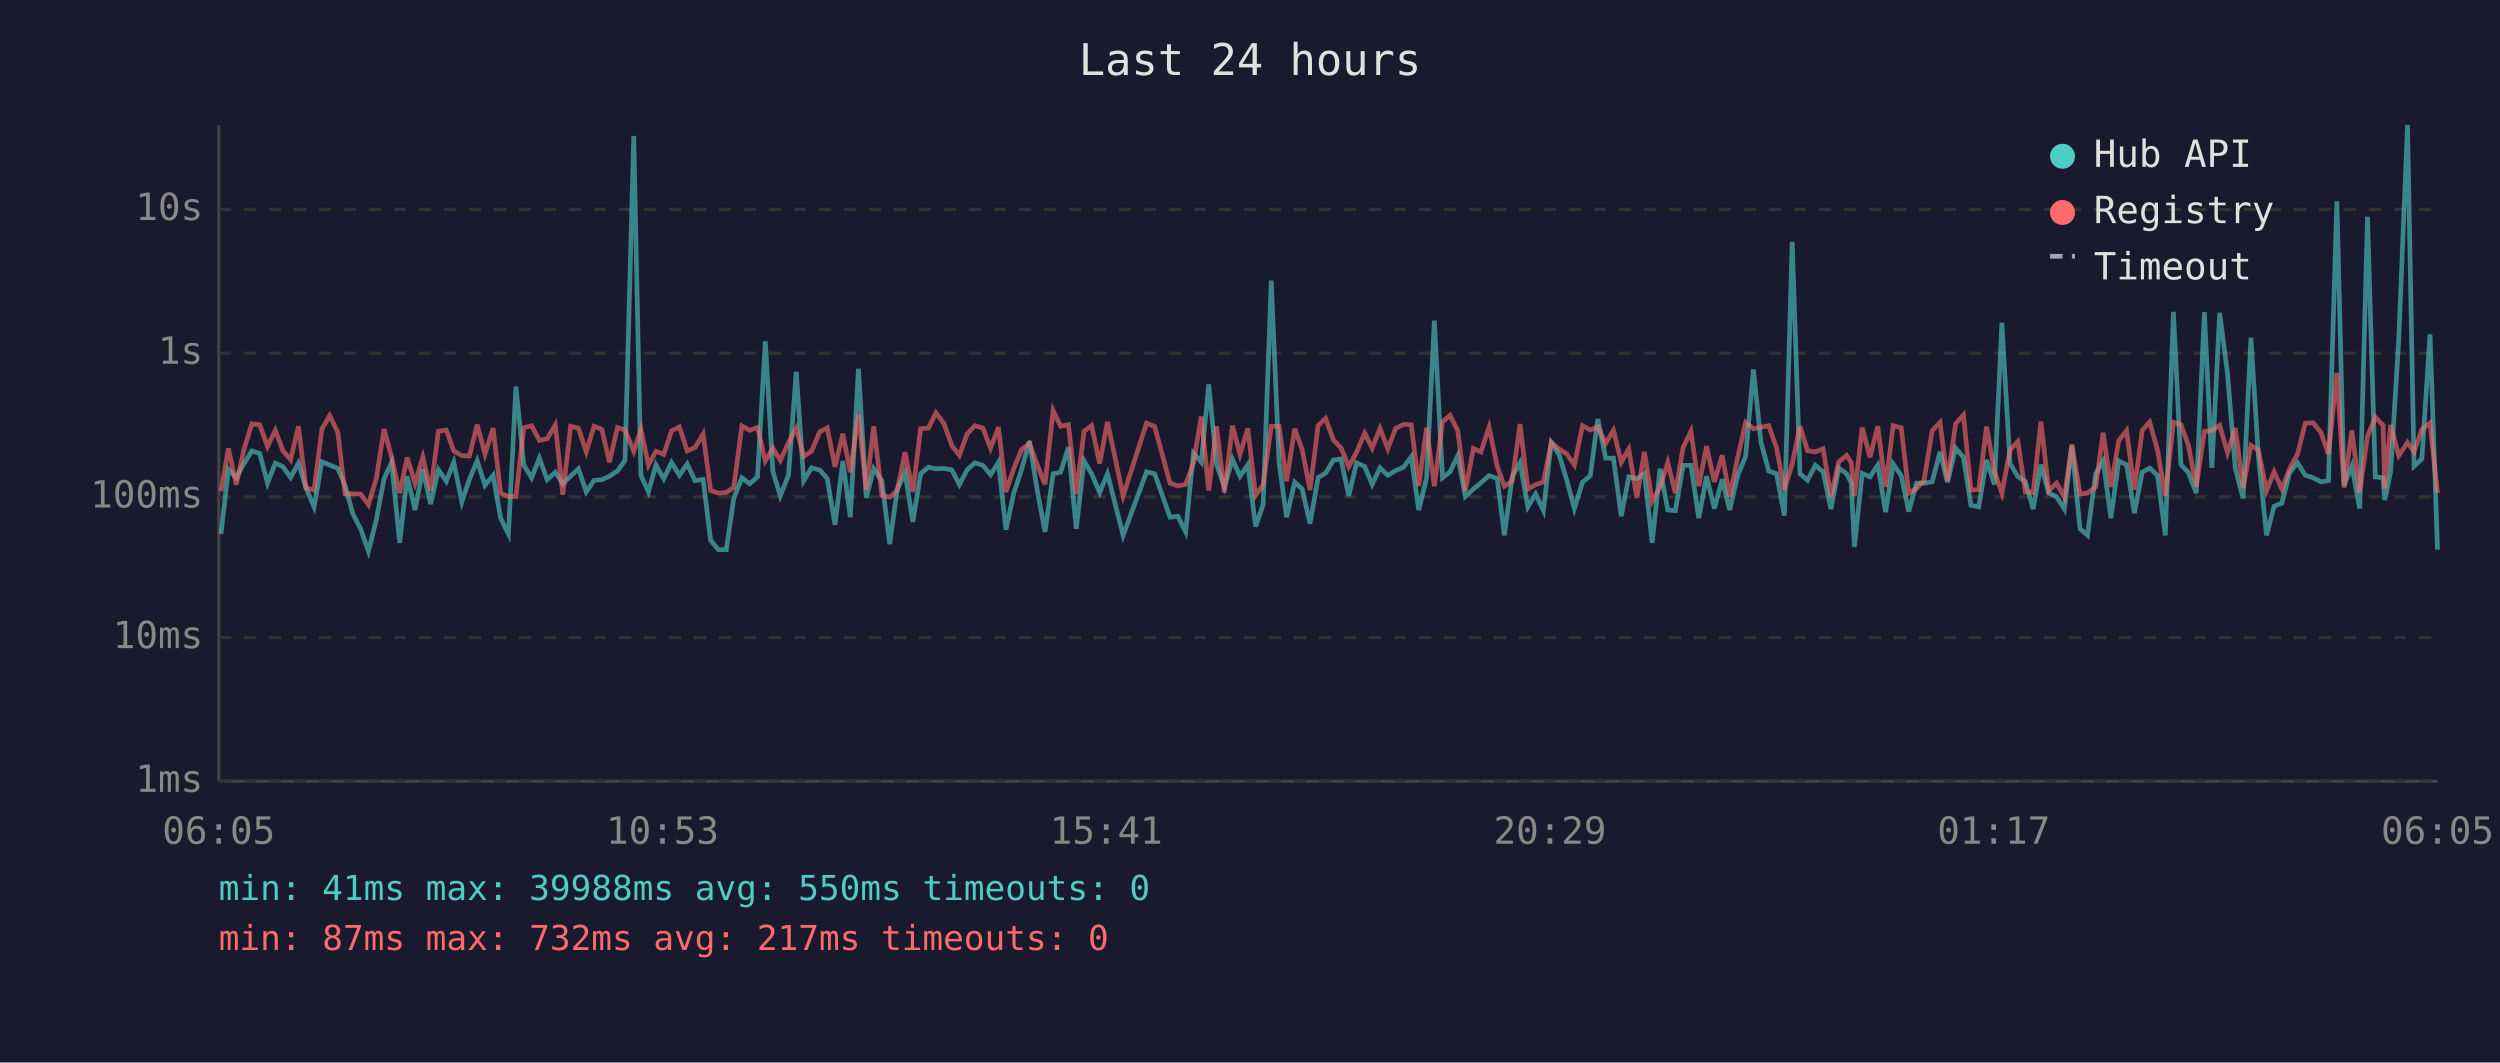
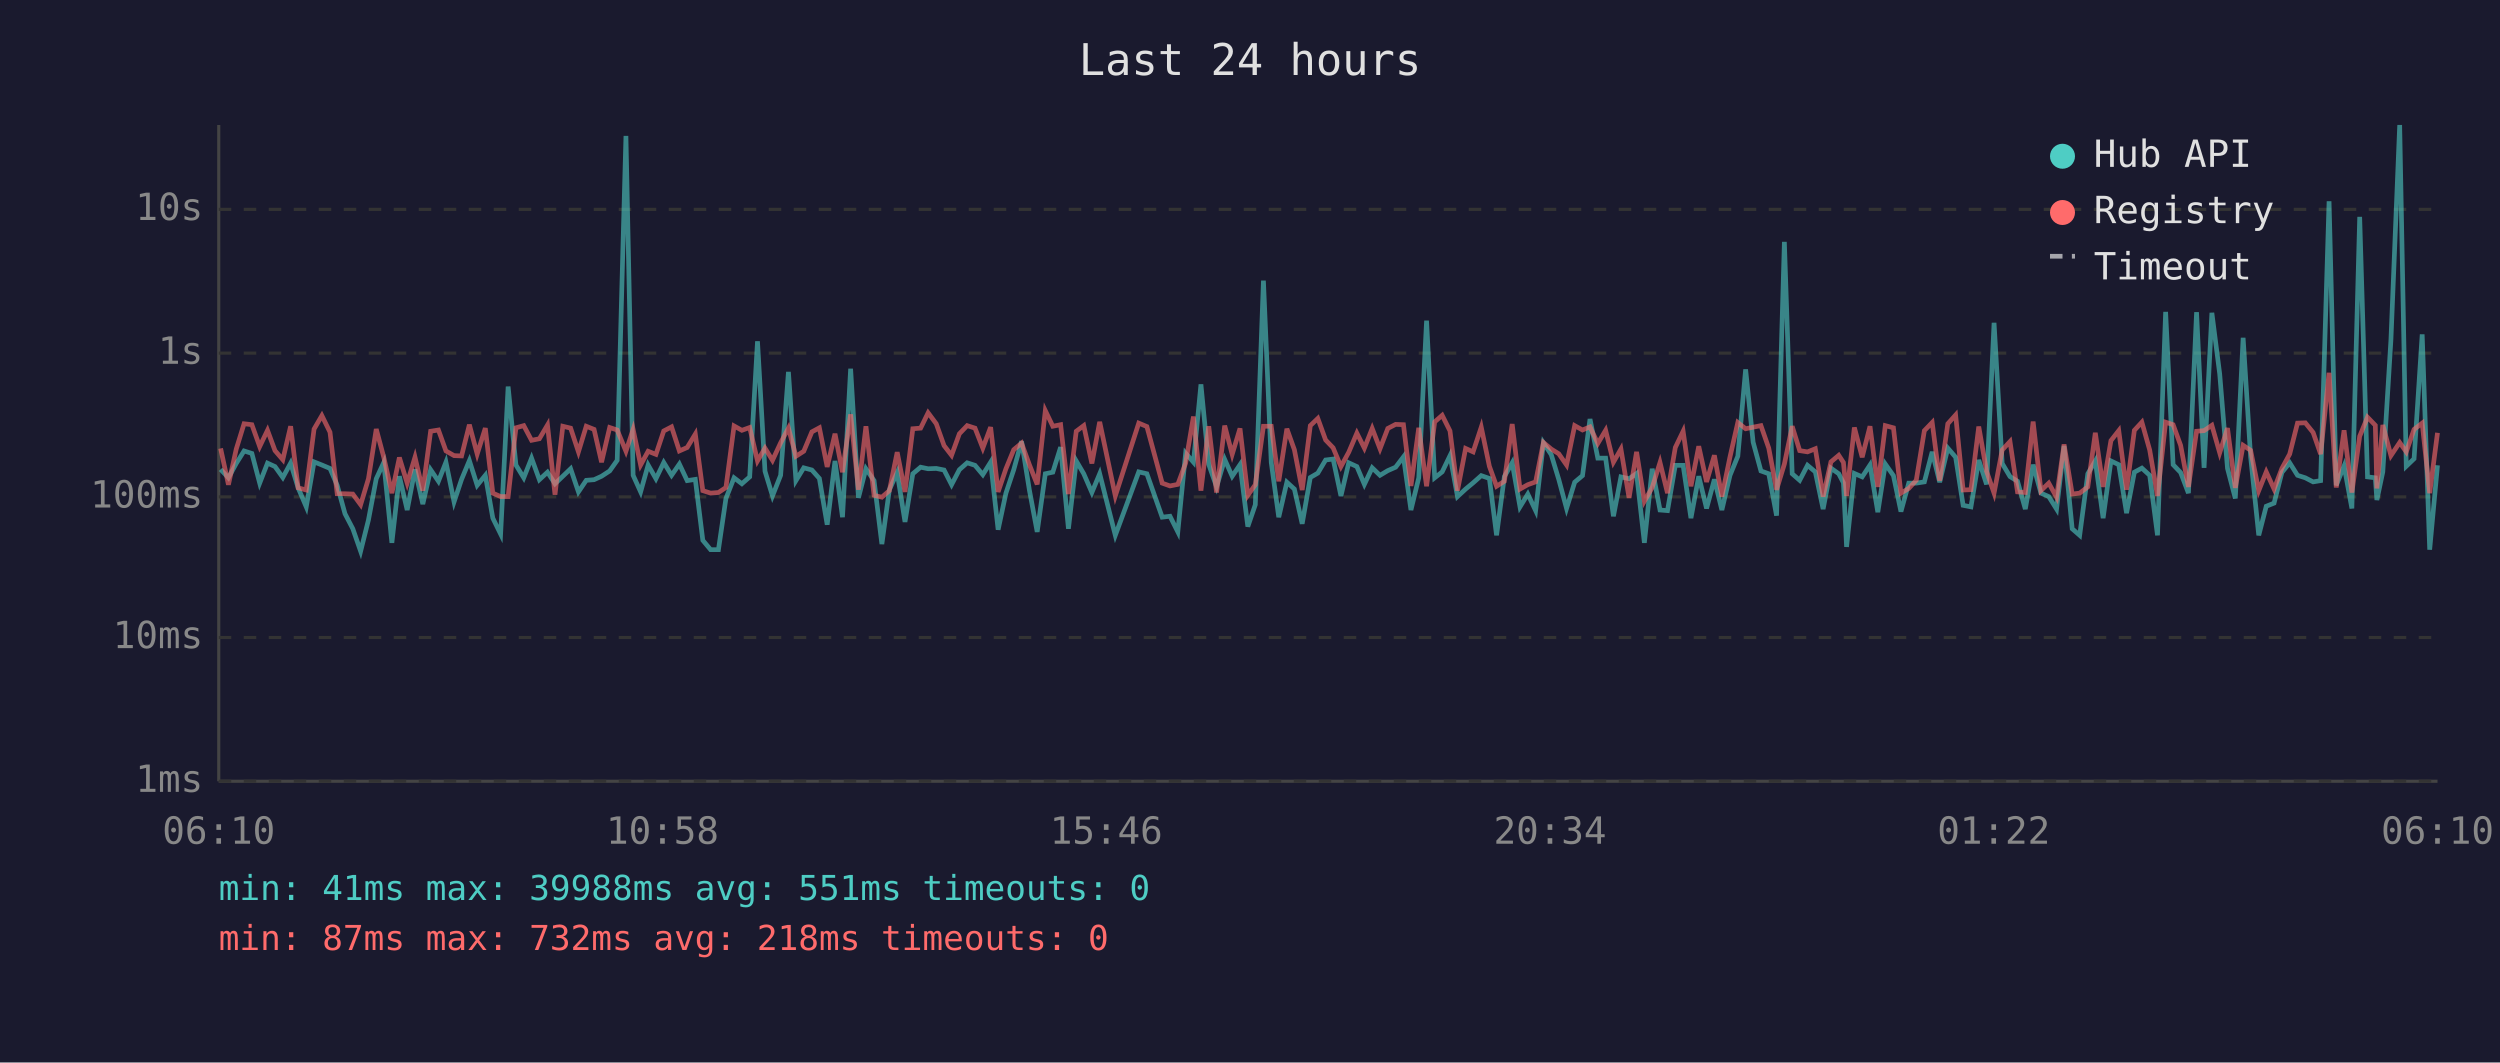
<svg xmlns="http://www.w3.org/2000/svg" viewBox="0 0 800 340" font-family="monospace" font-size="12">
  <rect width="800" height="340" fill="#1a1a2e" />
  <text x="400" y="24" fill="#e0e0e0" font-size="14" text-anchor="middle">Last 24 hours</text>
  <line x1="70" y1="40" x2="70" y2="250" stroke="#444" stroke-width="1" />
  <line x1="70" y1="250" x2="780" y2="250" stroke="#444" stroke-width="1" />
  <line x1="70" y1="250" x2="780" y2="250" stroke="#333" stroke-width="1" stroke-dasharray="4" />
  <text x="65" y="250" fill="#888" text-anchor="end" dominant-baseline="middle">1ms</text>
  <line x1="70" y1="204" x2="780" y2="204" stroke="#333" stroke-width="1" stroke-dasharray="4" />
  <text x="65" y="204" fill="#888" text-anchor="end" dominant-baseline="middle">10ms</text>
  <line x1="70" y1="159" x2="780" y2="159" stroke="#333" stroke-width="1" stroke-dasharray="4" />
  <text x="65" y="159" fill="#888" text-anchor="end" dominant-baseline="middle">100ms</text>
  <line x1="70" y1="113" x2="780" y2="113" stroke="#333" stroke-width="1" stroke-dasharray="4" />
  <text x="65" y="113" fill="#888" text-anchor="end" dominant-baseline="middle">1s</text>
  <line x1="70" y1="67" x2="780" y2="67" stroke="#333" stroke-width="1" stroke-dasharray="4" />
  <text x="65" y="67" fill="#888" text-anchor="end" dominant-baseline="middle">10s</text>
-   <text x="70" y="270" fill="#888" text-anchor="middle">06:05</text>
-   <text x="212" y="270" fill="#888" text-anchor="middle">10:53</text>
-   <text x="354" y="270" fill="#888" text-anchor="middle">15:41</text>
-   <text x="496" y="270" fill="#888" text-anchor="middle">20:29</text>
-   <text x="638" y="270" fill="#888" text-anchor="middle">01:17</text>
-   <text x="780" y="270" fill="#888" text-anchor="middle">06:05</text>
-   <polyline points="70.7,170.9 73.1,150.2 75.6,152.9 78.1,148.3 80.6,144.3 83.1,145.1 85.6,154.6 88.1,148.2 90.5,149.3 93.0,152.8 95.5,148.2 97.9,156.1 100.5,162.2 103.0,147.8 105.5,148.8 108.1,149.9 110.4,155.3 112.9,164.4 115.4,169.2 117.9,176.4 120.4,166.4 122.9,153.2 125.3,148.0 127.9,173.7 130.3,152.4 132.8,163.2 135.3,150.2 137.8,161.3 140.3,150.3 142.8,154.0 145.2,147.9 147.8,160.6 150.2,153.4 152.7,147.4 155.2,155.3 157.8,152.1 160.2,165.8 162.7,170.9 165.1,123.7 167.6,148.8 170.1,152.9 172.6,146.6 175.1,153.5 177.7,151.1 180.1,154.8 182.6,152.4 185.1,150.0 187.6,157.4 190.1,153.7 192.6,153.5 195.0,152.4 197.6,150.7 200.0,147.3 202.8,43.5 205.1,152.1 207.5,157.4 209.9,148.8 212.4,153.2 214.9,148.0 217.4,152.1 219.9,148.5 222.4,153.8 225.0,153.4 227.4,172.9 229.9,175.9 232.4,175.9 234.8,159.5 237.4,152.9 239.9,154.8 242.4,152.6 244.9,109.2 247.3,150.8 249.7,158.7 252.3,152.1 254.8,119.0 257.2,153.8 259.7,149.7 262.3,150.4 264.7,153.1 267.2,167.9 269.7,147.5 272.1,165.5 274.7,118.0 277.2,159.3 279.6,150.0 282.2,153.8 284.7,174.1 287.1,156.7 289.6,151.2 292.1,167.0 294.6,151.6 297.1,149.5 299.5,150.0 302.1,149.9 304.6,150.4 307.0,155.1 309.5,150.3 312.0,148.1 314.5,148.9 317.0,151.9 319.5,147.9 321.9,169.5 324.4,157.8 326.9,150.3 329.4,141.2 331.9,156.8 334.4,170.2 337.0,151.6 339.4,151.1 341.9,143.1 344.4,169.2 346.9,147.5 349.3,151.6 351.9,157.6 354.4,151.6 359.4,171.3 366.9,151.0 369.5,151.6 374.4,165.5 376.9,165.2 379.4,170.2 381.9,145.0 384.4,147.9 386.8,123.0 389.3,148.6 391.8,155.8 394.4,147.0 396.8,152.4 399.3,148.7 401.8,168.5 404.2,161.5 406.8,89.8 409.3,148.0 411.7,165.5 414.3,154.3 416.7,156.5 419.2,167.6 421.8,152.8 424.2,151.4 426.7,147.2 429.1,146.9 431.6,158.7 434.1,148.1 436.7,149.3 439.1,155.0 441.6,149.7 444.1,152.1 446.6,150.6 449.1,149.5 451.6,146.2 454.0,163.2 456.5,152.9 459.0,102.6 461.6,152.9 464.0,151.0 466.5,145.8 468.9,158.9 471.5,156.5 473.9,154.5 476.5,152.2 479.1,153.1 481.4,171.3 483.9,152.5 486.4,148.1 488.9,162.2 491.4,158.1 493.9,163.4 496.4,141.7 498.9,145.5 501.3,153.4 503.8,162.7 506.4,154.3 508.9,152.2 511.3,134.1 513.8,146.6 516.3,146.6 518.8,165.2 521.2,152.6 523.8,153.2 526.2,151.5 528.7,173.7 531.2,150.0 533.7,163.2 536.1,163.4 538.6,148.9 541.1,148.9 543.6,165.8 546.1,152.4 548.6,162.7 551.1,153.4 553.5,163.2 556.1,152.1 558.6,146.0 561.1,118.2 563.5,141.5 566.0,150.7 568.5,151.6 571.0,165.0 573.5,77.4 576.0,151.6 578.4,153.7 580.9,148.9 583.4,151.0 585.9,162.9 588.4,149.8 590.9,151.6 592.4,154.5 593.4,175.0 595.9,151.5 598.4,152.6 600.9,148.8 603.4,163.9 605.8,148.5 608.4,152.2 610.8,163.7 613.3,154.6 615.7,154.6 618.3,154.2 620.8,144.6 623.2,154.3 625.8,143.4 628.3,146.3 630.7,161.7 633.2,162.2 635.7,147.2 638.2,155.0 640.6,103.3 643.2,148.3 645.7,152.5 648.1,154.0 650.6,162.9 653.1,148.7 655.6,157.8 658.1,158.9 660.6,162.9 663.0,142.7 665.6,169.2 668.0,171.3 670.6,151.6 673.0,147.5 675.5,165.8 678.0,147.5 680.5,148.7 683.0,164.2 685.5,151.1 687.9,149.8 690.4,152.1 692.9,171.3 695.5,99.8 697.9,148.7 700.3,151.2 702.8,157.8 705.4,99.9 707.8,149.7 710.3,100.1 712.8,119.6 715.3,149.9 717.8,159.5 720.3,108.1 722.7,146.2 725.3,171.3 727.7,162.0 730.2,161.0 732.7,151.2 735.2,148.1 737.7,152.1 740.2,152.9 742.7,154.2 745.1,153.8 747.8,64.4 750.1,155.3 752.6,149.1 755.1,162.7 757.6,69.4 760.1,152.6 762.6,152.9 763.1,160.0 765.0,151.0 767.6,108.7 770.4,40.0 772.5,149.2 775.0,146.8 777.6,107.0 780.0,175.9" fill="none" stroke="#4ecdc4" stroke-width="1.5" opacity="0.6" />
-   <polyline points="70.7,157.2 73.1,143.5 75.6,155.1 78.1,143.7 80.6,135.6 83.1,135.9 85.6,142.9 88.1,137.7 90.5,144.2 93.0,147.1 95.5,136.4 97.9,156.1 100.5,156.8 103.0,137.3 105.5,133.0 108.1,138.3 110.4,158.0 112.9,158.0 115.4,158.1 117.9,161.5 120.4,153.2 122.9,137.3 125.3,146.3 127.9,157.8 130.3,146.4 132.8,154.6 135.3,146.3 137.8,157.0 140.3,138.0 142.8,137.6 145.2,144.3 147.8,145.8 150.2,145.9 152.7,135.9 155.2,145.3 157.8,137.0 160.2,157.8 162.7,158.9 165.1,158.9 167.6,136.9 170.1,136.2 172.6,140.9 175.1,140.4 177.7,136.0 180.1,158.3 182.6,136.4 185.1,137.0 187.6,144.6 190.1,136.4 192.6,137.4 195.0,147.9 197.6,136.8 200.0,137.6 202.8,144.4 205.1,137.4 207.5,148.8 209.9,144.4 212.4,145.4 214.9,137.9 217.4,136.6 219.9,144.3 222.4,143.2 225.0,138.9 227.4,157.0 229.9,157.8 232.4,157.6 234.8,156.0 237.4,136.3 239.9,137.7 242.4,136.8 244.9,147.5 247.3,143.4 249.7,147.3 252.3,141.7 254.8,137.0 257.2,146.0 259.7,144.4 262.3,138.2 264.7,136.9 267.2,149.4 269.7,138.8 272.1,151.1 274.7,132.6 277.2,156.7 279.6,136.4 282.2,158.5 284.7,159.1 287.1,157.0 289.6,144.7 292.1,157.4 294.6,137.2 297.1,137.0 299.5,132.1 302.1,135.6 304.6,142.6 307.0,145.7 309.5,138.8 312.0,136.2 314.5,137.0 317.0,143.4 319.5,136.7 321.9,157.4 324.4,150.0 326.9,143.9 329.4,141.8 331.9,148.7 334.4,155.0 337.0,131.4 339.4,136.4 341.9,135.9 344.4,158.1 346.9,138.0 349.3,136.2 351.9,148.3 354.4,135.0 359.4,158.7 366.9,135.4 369.5,136.5 374.4,154.6 376.9,155.5 379.4,155.0 381.9,148.2 384.4,133.3 386.8,157.0 389.3,136.4 391.8,157.6 394.4,136.2 396.8,145.4 399.3,137.1 401.8,158.5 404.2,155.1 406.8,136.4 409.3,136.4 411.7,154.0 414.3,137.2 416.7,143.9 419.2,156.8 421.8,136.2 424.2,133.9 426.7,140.8 429.1,143.3 431.6,149.3 434.1,144.7 436.7,138.6 439.1,143.4 441.6,137.1 444.1,143.6 446.6,137.1 449.1,135.8 451.6,135.9 454.0,155.5 456.5,136.9 459.0,155.6 461.6,135.0 464.0,132.9 466.5,137.9 468.9,157.0 471.5,143.5 473.9,144.6 476.5,136.7 479.1,149.2 481.4,155.6 483.9,154.0 486.4,135.7 488.9,156.5 491.4,155.1 493.9,154.2 496.4,141.6 498.9,143.7 501.3,145.2 503.8,148.8 506.4,136.2 508.9,137.6 511.3,136.6 513.8,141.9 516.3,137.7 518.8,147.9 521.2,143.7 523.8,159.3 526.2,144.6 528.7,160.4 531.2,156.0 533.7,148.0 536.1,157.8 538.6,143.2 541.1,138.0 543.6,155.6 546.1,142.8 548.6,154.2 551.1,145.7 553.5,158.9 556.1,146.2 558.6,135.2 561.1,137.2 563.5,136.7 566.0,136.2 568.5,143.4 571.0,156.7 573.5,148.5 576.0,136.4 578.4,144.2 580.9,144.6 583.4,143.6 585.9,158.9 588.4,147.8 590.9,145.7 592.4,148.0 593.4,158.7 595.9,136.8 598.4,146.3 600.9,136.4 603.4,155.8 605.8,136.2 608.4,136.9 610.8,157.8 613.3,156.3 615.7,153.7 618.3,137.8 620.8,135.2 623.2,153.8 625.8,135.6 628.3,132.8 630.7,156.8 633.2,156.7 635.7,136.5 638.2,150.8 640.6,157.8 643.2,144.0 645.7,141.3 648.1,157.4 650.6,157.6 653.1,134.9 655.6,157.0 658.1,154.6 660.6,159.1 663.0,142.2 665.6,158.1 668.0,157.8 670.6,155.8 673.0,138.5 675.5,155.8 678.0,141.0 680.5,137.8 683.0,156.7 685.5,137.7 687.9,135.1 690.4,144.0 692.9,158.7 695.5,135.1 697.9,135.9 700.3,142.5 702.8,155.8 705.4,138.0 707.8,137.8 710.3,136.1 712.8,144.9 715.3,137.0 717.8,156.1 720.3,142.5 722.7,144.1 725.3,157.0 727.7,151.0 730.2,156.5 732.7,149.9 735.2,145.3 737.7,135.4 740.2,135.3 742.7,138.4 745.1,145.3 747.8,119.3 750.1,156.0 752.6,137.7 755.1,157.6 757.6,139.6 760.1,133.5 762.6,136.1 763.1,156.3 765.0,136.0 767.6,145.8 770.4,141.6 772.5,144.6 775.0,137.4 777.6,135.4 780.0,157.8" fill="none" stroke="#ff6b6b" stroke-width="1.5" opacity="0.6" />
+   <text x="70" y="270" fill="#888" text-anchor="middle">06:10</text>
+   <text x="212" y="270" fill="#888" text-anchor="middle">10:58</text>
+   <text x="354" y="270" fill="#888" text-anchor="middle">15:46</text>
+   <text x="496" y="270" fill="#888" text-anchor="middle">20:34</text>
+   <text x="638" y="270" fill="#888" text-anchor="middle">01:22</text>
+   <text x="780" y="270" fill="#888" text-anchor="middle">06:10</text>
+   <polyline points="70.6,150.2 73.1,152.9 75.6,148.3 78.1,144.3 80.6,145.1 83.1,154.6 85.6,148.2 88.0,149.3 90.5,152.8 93.0,148.2 95.4,156.1 98.0,162.2 100.5,147.8 103.0,148.8 105.6,149.9 107.9,155.3 110.4,164.4 112.9,169.2 115.4,176.4 117.9,166.4 120.4,153.2 122.8,148.0 125.4,173.7 127.8,152.4 130.3,163.2 132.8,150.2 135.3,161.3 137.8,150.3 140.3,154.0 142.7,147.9 145.3,160.6 147.7,153.4 150.2,147.4 152.7,155.3 155.3,152.1 157.7,165.8 160.2,170.9 162.6,123.7 165.1,148.8 167.6,152.9 170.1,146.6 172.6,153.5 175.2,151.1 177.6,154.8 180.1,152.4 182.6,150.0 185.1,157.4 187.6,153.7 190.1,153.5 192.5,152.4 195.1,150.7 197.5,147.3 200.3,43.5 202.6,152.1 205.0,157.4 207.4,148.8 209.9,153.2 212.4,148.0 214.9,152.1 217.4,148.5 219.9,153.8 222.5,153.4 224.9,172.9 227.4,175.9 229.9,175.9 232.3,159.5 234.9,152.9 237.4,154.8 239.9,152.6 242.4,109.2 244.8,150.8 247.2,158.7 249.8,152.1 252.3,119.0 254.7,153.8 257.2,149.7 259.8,150.4 262.2,153.1 264.7,167.9 267.2,147.5 269.6,165.5 272.2,118.0 274.7,159.3 277.1,150.0 279.7,153.8 282.2,174.1 284.6,156.7 287.1,151.2 289.6,167.0 292.1,151.6 294.6,149.5 297.0,150.0 299.6,149.9 302.1,150.4 304.5,155.1 307.0,150.3 309.5,148.1 312.0,148.9 314.5,151.9 317.0,147.9 319.4,169.5 321.9,157.8 324.4,150.3 326.9,141.2 329.4,156.8 331.9,170.2 334.5,151.6 336.9,151.1 339.4,143.1 341.9,169.2 344.4,147.5 346.8,151.6 349.4,157.6 351.9,151.6 356.9,171.3 364.4,151.0 367.0,151.6 371.9,165.5 374.4,165.2 376.9,170.2 379.4,145.0 381.9,147.9 384.3,123.0 386.8,148.6 389.3,155.8 391.9,147.0 394.3,152.4 396.8,148.7 399.3,168.5 401.7,161.5 404.3,89.8 406.8,148.0 409.2,165.5 411.8,154.3 414.2,156.5 416.7,167.6 419.3,152.8 421.7,151.4 424.2,147.2 426.6,146.9 429.1,158.7 431.6,148.1 434.2,149.3 436.6,155.0 439.1,149.7 441.6,152.1 444.1,150.6 446.6,149.5 449.1,146.2 451.5,163.2 454.0,152.9 456.5,102.6 459.1,152.9 461.5,151.0 464.0,145.8 466.4,158.9 469.0,156.5 471.4,154.5 474.0,152.2 476.6,153.1 478.9,171.3 481.4,152.5 483.9,148.1 486.4,162.2 488.9,158.1 491.4,163.4 493.9,141.7 496.4,145.5 498.8,153.4 501.3,162.7 503.9,154.3 506.4,152.2 508.8,134.1 511.3,146.6 513.8,146.6 516.3,165.2 518.7,152.6 521.3,153.2 523.7,151.5 526.2,173.7 528.7,150.0 531.2,163.2 533.6,163.4 536.1,148.9 538.6,148.9 541.1,165.8 543.6,152.4 546.1,162.7 548.6,153.4 551.0,163.2 553.6,152.1 556.1,146.0 558.6,118.2 561.0,141.5 563.5,150.7 566.0,151.6 568.5,165.0 571.0,77.4 573.5,151.6 575.9,153.7 578.4,148.9 580.9,151.0 583.4,162.9 585.9,149.8 588.4,151.6 589.9,154.5 590.9,175.0 593.4,151.5 595.9,152.6 598.4,148.8 600.9,163.9 603.3,148.5 605.9,152.2 608.3,163.7 610.8,154.6 613.2,154.6 615.8,154.2 618.3,144.6 620.7,154.3 623.3,143.4 625.8,146.3 628.2,161.7 630.7,162.2 633.2,147.2 635.7,155.0 638.1,103.3 640.7,148.3 643.2,152.5 645.6,154.0 648.1,162.9 650.6,148.7 653.1,157.8 655.6,158.9 658.1,162.9 660.5,142.7 663.1,169.2 665.5,171.3 668.1,151.6 670.5,147.5 673.0,165.8 675.5,147.5 678.0,148.7 680.5,164.2 683.0,151.1 685.4,149.8 687.9,152.1 690.4,171.3 693.0,99.8 695.4,148.7 697.8,151.2 700.3,157.8 702.9,99.9 705.3,149.7 707.8,100.1 710.3,119.6 712.8,149.9 715.3,159.5 717.8,108.1 720.2,146.2 722.8,171.3 725.2,162.0 727.7,161.0 730.2,151.2 732.7,148.1 735.2,152.1 737.7,152.9 740.2,154.2 742.6,153.8 745.3,64.4 747.6,155.3 750.1,149.1 752.6,162.7 755.1,69.4 757.6,152.6 760.1,152.9 760.6,160.0 762.5,151.0 765.1,108.7 767.9,40.0 770.0,149.2 772.5,146.8 775.1,107.0 777.5,175.9 780.0,148.9" fill="none" stroke="#4ecdc4" stroke-width="1.5" opacity="0.6" />
+   <polyline points="70.6,143.5 73.1,155.1 75.6,143.7 78.1,135.6 80.6,135.9 83.1,142.9 85.6,137.7 88.0,144.2 90.5,147.1 93.0,136.4 95.4,156.1 98.0,156.8 100.5,137.3 103.0,133.0 105.6,138.3 107.9,158.0 110.4,158.0 112.9,158.1 115.4,161.5 117.9,153.2 120.4,137.3 122.8,146.3 125.4,157.8 127.8,146.4 130.3,154.6 132.8,146.3 135.3,157.0 137.8,138.0 140.3,137.6 142.7,144.3 145.3,145.8 147.7,145.9 150.2,135.9 152.7,145.3 155.3,137.0 157.7,157.8 160.2,158.9 162.6,158.9 165.1,136.9 167.6,136.2 170.1,140.9 172.6,140.4 175.2,136.0 177.6,158.3 180.1,136.4 182.6,137.0 185.1,144.6 187.6,136.4 190.1,137.4 192.5,147.9 195.1,136.8 197.5,137.6 200.3,144.4 202.6,137.4 205.0,148.8 207.4,144.4 209.9,145.4 212.4,137.9 214.9,136.6 217.4,144.3 219.9,143.2 222.5,138.9 224.9,157.0 227.4,157.8 229.9,157.6 232.3,156.0 234.9,136.3 237.4,137.7 239.9,136.8 242.4,147.5 244.8,143.4 247.2,147.3 249.8,141.7 252.3,137.0 254.7,146.0 257.2,144.4 259.8,138.2 262.2,136.9 264.7,149.4 267.2,138.8 269.6,151.1 272.2,132.6 274.7,156.7 277.1,136.4 279.7,158.5 282.2,159.1 284.6,157.0 287.1,144.7 289.6,157.4 292.1,137.2 294.6,137.0 297.0,132.1 299.6,135.6 302.1,142.6 304.5,145.7 307.0,138.8 309.5,136.2 312.0,137.0 314.5,143.4 317.0,136.7 319.4,157.4 321.9,150.0 324.4,143.9 326.9,141.8 329.4,148.7 331.9,155.0 334.5,131.4 336.9,136.4 339.4,135.9 341.9,158.1 344.4,138.0 346.8,136.2 349.4,148.3 351.9,135.0 356.9,158.7 364.4,135.4 367.0,136.5 371.9,154.6 374.4,155.5 376.9,155.0 379.4,148.2 381.9,133.3 384.3,157.0 386.8,136.4 389.3,157.6 391.9,136.2 394.3,145.4 396.8,137.1 399.3,158.5 401.7,155.1 404.3,136.4 406.8,136.4 409.2,154.0 411.8,137.2 414.2,143.9 416.7,156.8 419.3,136.2 421.7,133.9 424.2,140.8 426.6,143.3 429.1,149.3 431.6,144.7 434.2,138.6 436.6,143.4 439.1,137.1 441.6,143.6 444.1,137.1 446.6,135.8 449.1,135.9 451.5,155.5 454.0,136.9 456.5,155.6 459.1,135.0 461.5,132.9 464.0,137.9 466.4,157.0 469.0,143.5 471.4,144.6 474.0,136.7 476.6,149.2 478.9,155.6 481.4,154.0 483.9,135.7 486.4,156.5 488.9,155.1 491.4,154.2 493.9,141.6 496.4,143.7 498.8,145.2 501.3,148.8 503.9,136.2 506.4,137.6 508.8,136.6 511.3,141.9 513.8,137.7 516.3,147.9 518.7,143.7 521.3,159.3 523.7,144.6 526.2,160.4 528.7,156.0 531.2,148.0 533.6,157.8 536.1,143.2 538.6,138.0 541.1,155.6 543.6,142.8 546.1,154.2 548.6,145.7 551.0,158.9 553.6,146.2 556.1,135.2 558.6,137.2 561.0,136.7 563.5,136.2 566.0,143.4 568.5,156.7 571.0,148.5 573.5,136.4 575.9,144.2 578.4,144.6 580.9,143.6 583.4,158.9 585.9,147.8 588.4,145.7 589.9,148.0 590.9,158.7 593.4,136.8 595.9,146.3 598.4,136.4 600.9,155.8 603.3,136.2 605.9,136.9 608.3,157.8 610.8,156.3 613.2,153.7 615.8,137.8 618.3,135.2 620.7,153.8 623.3,135.6 625.8,132.8 628.2,156.8 630.7,156.7 633.2,136.5 635.7,150.8 638.1,157.8 640.7,144.0 643.2,141.3 645.6,157.4 648.1,157.6 650.6,134.9 653.1,157.0 655.6,154.6 658.1,159.1 660.5,142.2 663.1,158.1 665.5,157.8 668.1,155.8 670.5,138.5 673.0,155.8 675.5,141.0 678.0,137.8 680.5,156.7 683.0,137.7 685.4,135.1 687.9,144.0 690.4,158.7 693.0,135.1 695.4,135.9 697.8,142.5 700.3,155.8 702.9,138.0 705.3,137.8 707.8,136.1 710.3,144.9 712.8,137.0 715.3,156.1 717.8,142.5 720.2,144.1 722.8,157.0 725.2,151.0 727.7,156.5 730.2,149.9 732.7,145.3 735.2,135.4 737.7,135.3 740.2,138.4 742.6,145.3 745.3,119.3 747.6,156.0 750.1,137.7 752.6,157.6 755.1,139.6 757.6,133.5 760.1,136.1 760.6,156.3 762.5,136.0 765.1,145.8 767.9,141.6 770.0,144.6 772.5,137.4 775.1,135.4 777.5,157.8 780.0,138.5" fill="none" stroke="#ff6b6b" stroke-width="1.5" opacity="0.6" />
  <circle cx="660" cy="50" r="4" fill="#4ecdc4" />
  <text x="670" y="50" fill="#e0e0e0" dominant-baseline="middle">Hub API</text>
  <circle cx="660" cy="68" r="4" fill="#ff6b6b" />
  <text x="670" y="68" fill="#e0e0e0" dominant-baseline="middle">Registry</text>
  <line x1="656" y1="82" x2="664" y2="82" stroke="#e0e0e0" stroke-width="1.5" stroke-dasharray="4,3" opacity="0.7" />
  <text x="670" y="86" fill="#e0e0e0" dominant-baseline="middle">Timeout</text>
-   <text x="70" y="288" fill="#4ecdc4" font-size="11">min: 41ms  max: 39988ms  avg: 550ms  timeouts: 0</text>
-   <text x="70" y="304" fill="#ff6b6b" font-size="11">min: 87ms  max: 732ms  avg: 217ms  timeouts: 0</text>
+   <text x="70" y="288" fill="#4ecdc4" font-size="11">min: 41ms  max: 39988ms  avg: 551ms  timeouts: 0</text>
+   <text x="70" y="304" fill="#ff6b6b" font-size="11">min: 87ms  max: 732ms  avg: 218ms  timeouts: 0</text>
</svg>
